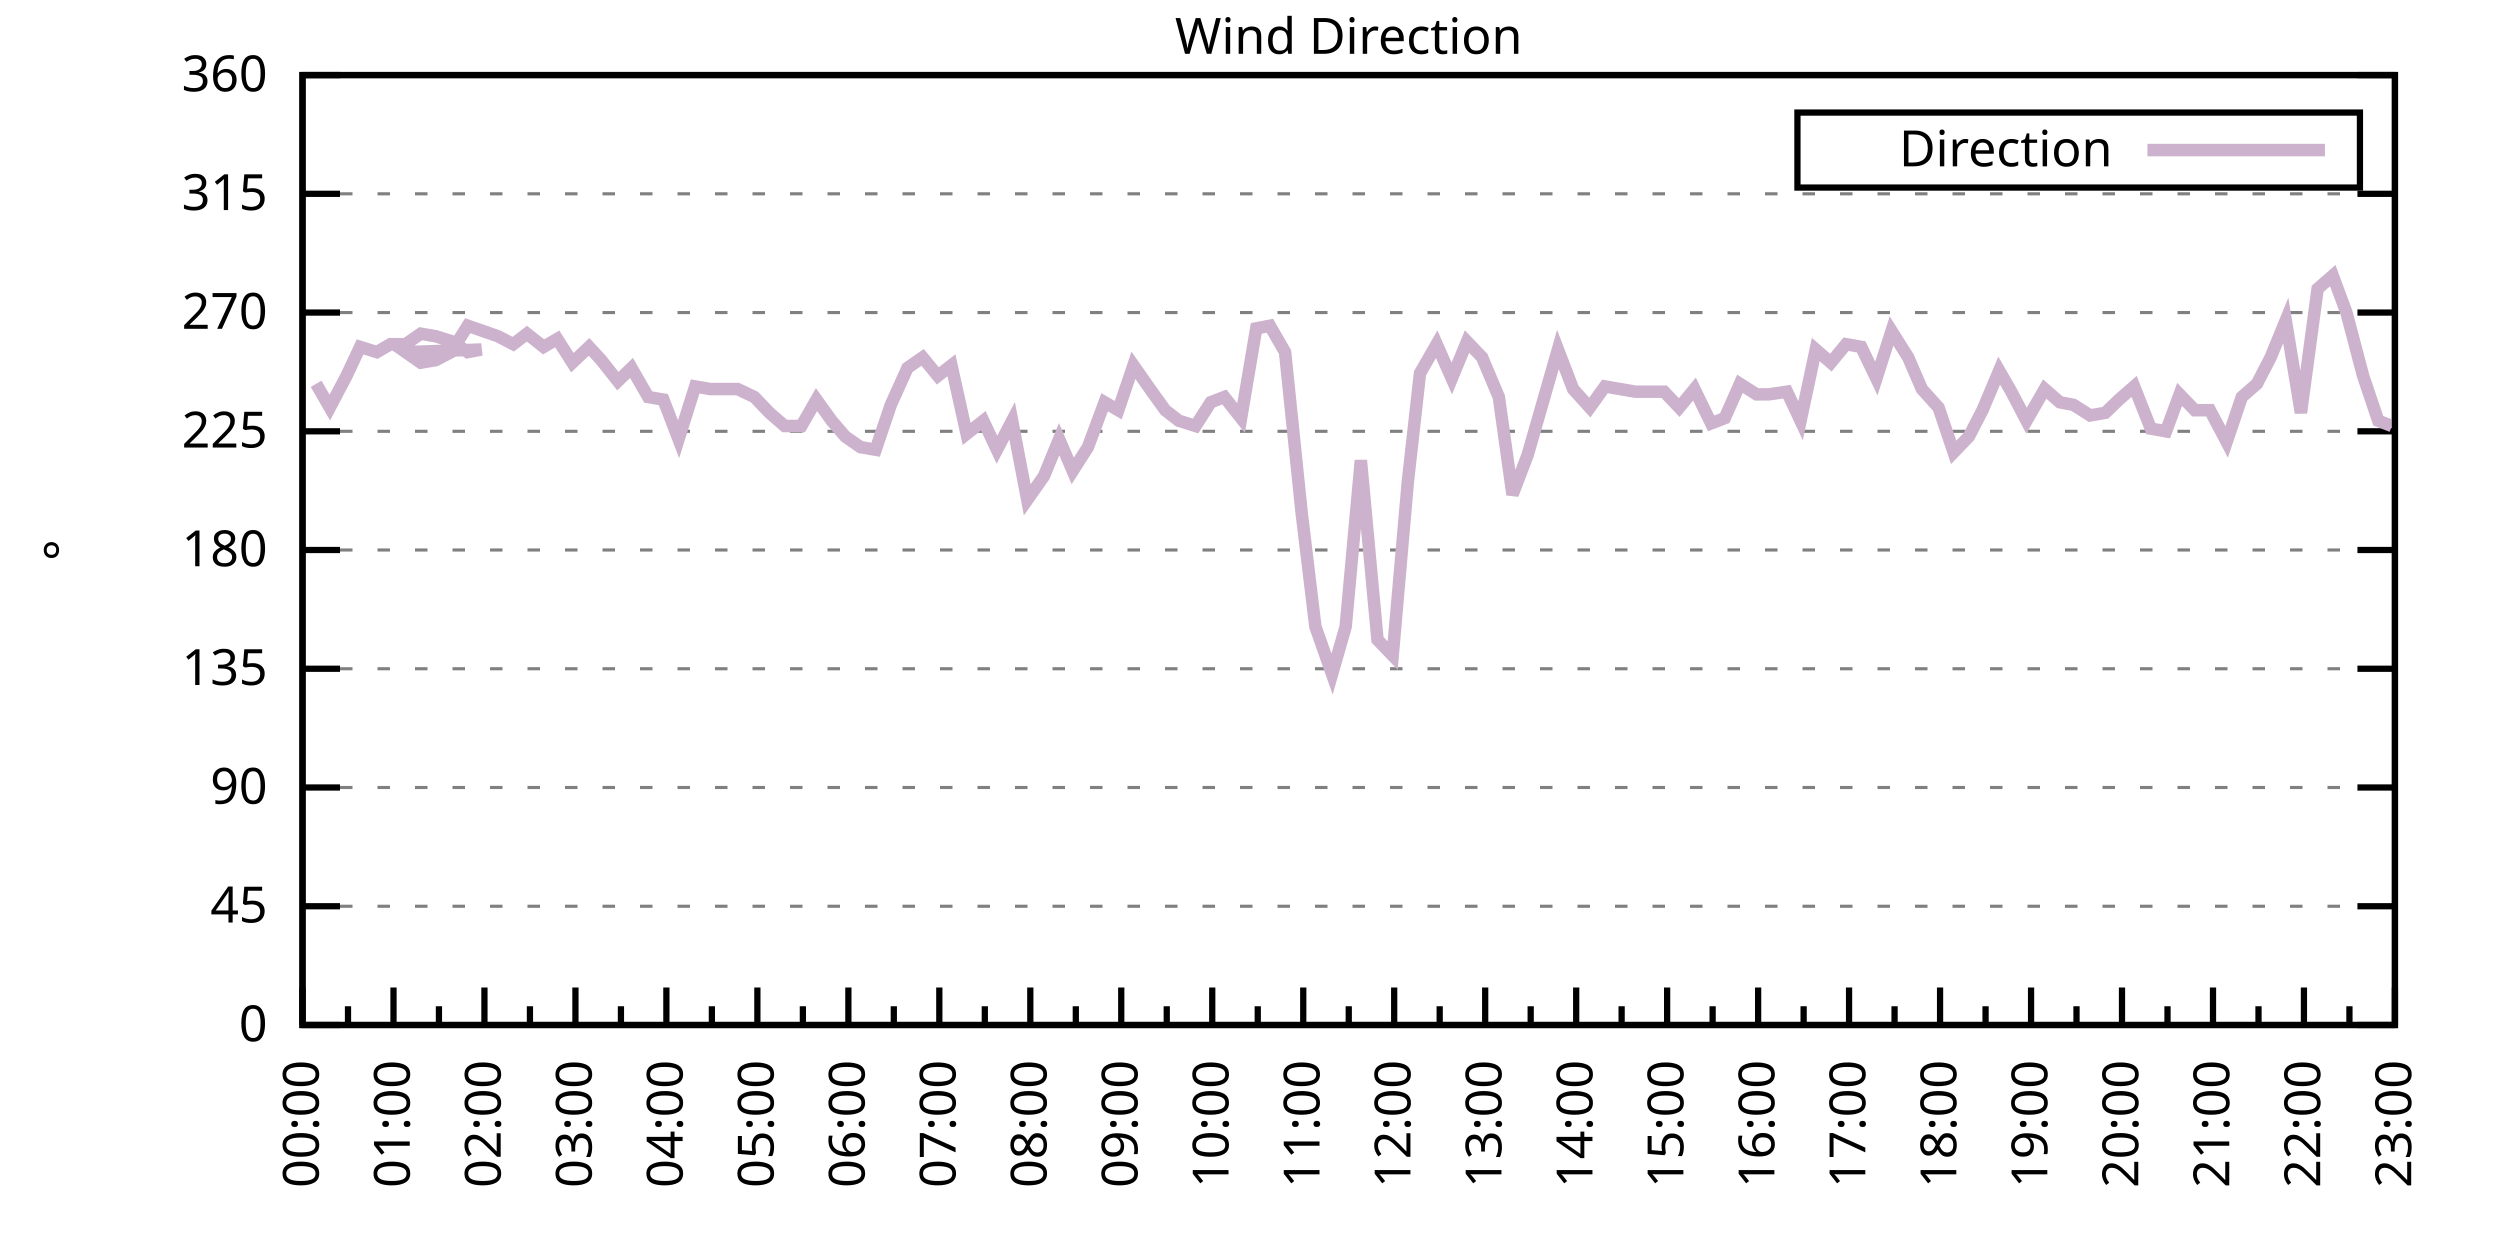
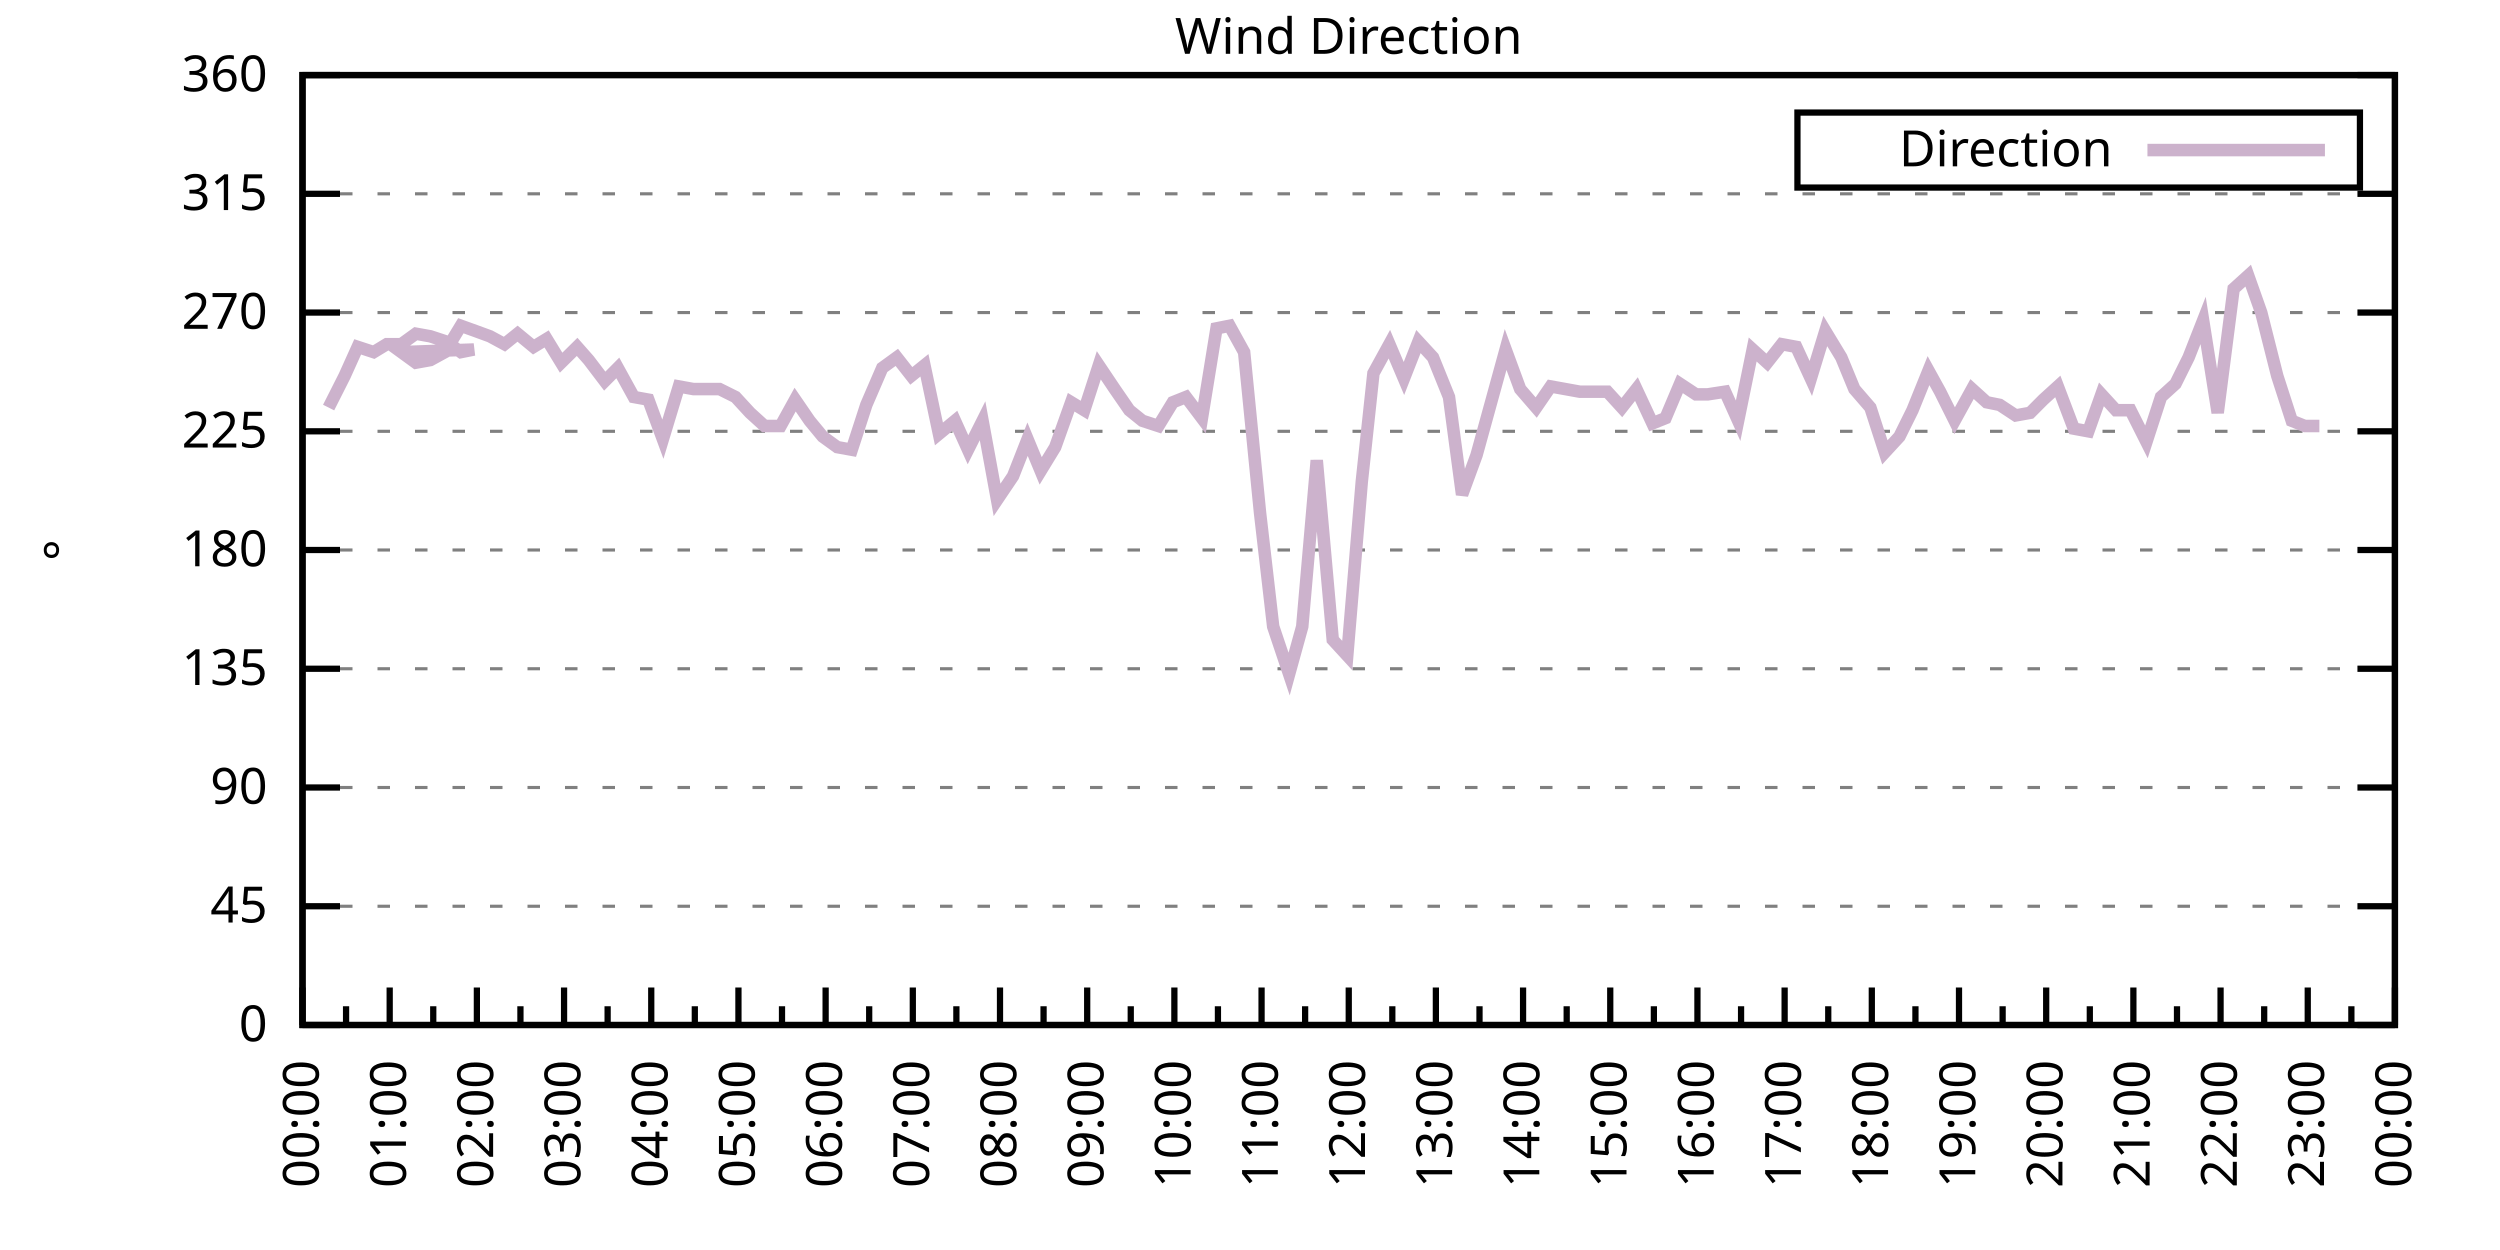
<svg xmlns="http://www.w3.org/2000/svg" xmlns:xlink="http://www.w3.org/1999/xlink" width="400" height="200" viewBox="0 0 400 200">
  <g id="gnuplot_canvas">
    <rect x="0" y="0" width="400" height="200" fill="none" />
    <defs>
      <circle id="gpDot" r="0.5" stroke-width="0.5" stroke="currentColor" />
      <path id="gpPt0" stroke-width="0.333" stroke="currentColor" d="M-1,0 h2 M0,-1 v2" />
      <path id="gpPt1" stroke-width="0.333" stroke="currentColor" d="M-1,-1 L1,1 M1,-1 L-1,1" />
      <path id="gpPt2" stroke-width="0.333" stroke="currentColor" d="M-1,0 L1,0 M0,-1 L0,1 M-1,-1 L1,1 M-1,1 L1,-1" />
      <rect id="gpPt3" stroke-width="0.333" stroke="currentColor" x="-1" y="-1" width="2" height="2" />
      <rect id="gpPt4" stroke-width="0.333" stroke="currentColor" fill="currentColor" x="-1" y="-1" width="2" height="2" />
      <circle id="gpPt5" stroke-width="0.333" stroke="currentColor" cx="0" cy="0" r="1" />
      <use xlink:href="#gpPt5" id="gpPt6" fill="currentColor" stroke="none" />
      <path id="gpPt7" stroke-width="0.333" stroke="currentColor" d="M0,-1.33 L-1.33,0.67 L1.33,0.67 z" />
      <use xlink:href="#gpPt7" id="gpPt8" fill="currentColor" stroke="none" />
      <use xlink:href="#gpPt7" id="gpPt9" stroke="currentColor" transform="rotate(180)" />
      <use xlink:href="#gpPt9" id="gpPt10" fill="currentColor" stroke="none" />
      <use xlink:href="#gpPt3" id="gpPt11" stroke="currentColor" transform="rotate(45)" />
      <use xlink:href="#gpPt11" id="gpPt12" fill="currentColor" stroke="none" />
      <path id="gpPt13" stroke-width="0.333" stroke="currentColor" d="M0,1.330 L1.265,0.411 L0.782,-1.067 L-0.782,-1.076 L-1.265,0.411 z" />
      <use xlink:href="#gpPt13" id="gpPt14" fill="currentColor" stroke="none" />
      <filter id="textbox" filterUnits="objectBoundingBox" x="0" y="0" height="1" width="1">
        <feFlood flood-color="white" flood-opacity="1" result="bgnd" />
        <feComposite in="SourceGraphic" in2="bgnd" operator="atop" />
      </filter>
      <filter id="greybox" filterUnits="objectBoundingBox" x="0" y="0" height="1" width="1">
        <feFlood flood-color="lightgrey" flood-opacity="1" result="grey" />
        <feComposite in="SourceGraphic" in2="grey" operator="atop" />
      </filter>
    </defs>
    <g fill="none" color="white" stroke="currentColor" stroke-width="1.00" stroke-linecap="butt" stroke-linejoin="miter">
</g>
    <g fill="none" color="black" stroke="currentColor" stroke-width="1.00" stroke-linecap="butt" stroke-linejoin="miter">
      <g stroke="none" shape-rendering="crispEdges">
        <polygon fill="rgb(255, 255, 255)" points="48.40,164.00 383.18,164.00 383.18,12.02 48.40,12.02 " />
      </g>
    </g>
    <g fill="none" color="black" stroke="currentColor" stroke-width="1.00" stroke-linecap="butt" stroke-linejoin="miter">
</g>
    <g fill="none" color="black" stroke="black" stroke-width="0.50" stroke-linecap="butt" stroke-linejoin="miter">
</g>
    <g fill="none" color="gray" stroke="currentColor" stroke-width="0.50" stroke-linecap="butt" stroke-linejoin="miter">
      <path stroke="gray" stroke-dasharray="2,4" class="gridline" d="M48.40,164.00 L383.19,164.00  " />
    </g>
    <g fill="none" color="gray" stroke="gray" stroke-width="1.00" stroke-linecap="butt" stroke-linejoin="miter">
</g>
    <g fill="none" color="black" stroke="currentColor" stroke-width="1.00" stroke-linecap="butt" stroke-linejoin="miter">
      <path stroke="black" d="M48.40,164.00 L54.40,164.00 M383.19,164.00 L377.19,164.00  " />
      <g transform="translate(42.80,166.60)" stroke="none" fill="black" font-family="Sans" font-size="8.00" text-anchor="end">
        <text>
          <tspan font-family="Sans"> 0</tspan>
        </text>
      </g>
    </g>
    <g fill="none" color="black" stroke="currentColor" stroke-width="1.00" stroke-linecap="butt" stroke-linejoin="miter">
</g>
    <g fill="none" color="black" stroke="black" stroke-width="0.50" stroke-linecap="butt" stroke-linejoin="miter">
</g>
    <g fill="none" color="gray" stroke="currentColor" stroke-width="0.50" stroke-linecap="butt" stroke-linejoin="miter">
      <path stroke="gray" stroke-dasharray="2,4" class="gridline" d="M48.40,145.00 L383.19,145.00  " />
    </g>
    <g fill="none" color="gray" stroke="gray" stroke-width="1.00" stroke-linecap="butt" stroke-linejoin="miter">
</g>
    <g fill="none" color="black" stroke="currentColor" stroke-width="1.00" stroke-linecap="butt" stroke-linejoin="miter">
      <path stroke="black" d="M48.40,145.00 L54.40,145.00 M383.19,145.00 L377.19,145.00  " />
      <g transform="translate(42.80,147.60)" stroke="none" fill="black" font-family="Sans" font-size="8.00" text-anchor="end">
        <text>
          <tspan font-family="Sans"> 45</tspan>
        </text>
      </g>
    </g>
    <g fill="none" color="black" stroke="currentColor" stroke-width="1.00" stroke-linecap="butt" stroke-linejoin="miter">
</g>
    <g fill="none" color="black" stroke="black" stroke-width="0.50" stroke-linecap="butt" stroke-linejoin="miter">
</g>
    <g fill="none" color="gray" stroke="currentColor" stroke-width="0.50" stroke-linecap="butt" stroke-linejoin="miter">
      <path stroke="gray" stroke-dasharray="2,4" class="gridline" d="M48.40,126.00 L383.19,126.00  " />
    </g>
    <g fill="none" color="gray" stroke="gray" stroke-width="1.00" stroke-linecap="butt" stroke-linejoin="miter">
</g>
    <g fill="none" color="black" stroke="currentColor" stroke-width="1.00" stroke-linecap="butt" stroke-linejoin="miter">
      <path stroke="black" d="M48.40,126.00 L54.40,126.00 M383.19,126.00 L377.19,126.00  " />
      <g transform="translate(42.80,128.60)" stroke="none" fill="black" font-family="Sans" font-size="8.00" text-anchor="end">
        <text>
          <tspan font-family="Sans"> 90</tspan>
        </text>
      </g>
    </g>
    <g fill="none" color="black" stroke="currentColor" stroke-width="1.00" stroke-linecap="butt" stroke-linejoin="miter">
</g>
    <g fill="none" color="black" stroke="black" stroke-width="0.50" stroke-linecap="butt" stroke-linejoin="miter">
</g>
    <g fill="none" color="gray" stroke="currentColor" stroke-width="0.50" stroke-linecap="butt" stroke-linejoin="miter">
      <path stroke="gray" stroke-dasharray="2,4" class="gridline" d="M48.40,107.00 L383.19,107.00  " />
    </g>
    <g fill="none" color="gray" stroke="gray" stroke-width="1.00" stroke-linecap="butt" stroke-linejoin="miter">
</g>
    <g fill="none" color="black" stroke="currentColor" stroke-width="1.00" stroke-linecap="butt" stroke-linejoin="miter">
      <path stroke="black" d="M48.40,107.00 L54.40,107.00 M383.19,107.00 L377.19,107.00  " />
      <g transform="translate(42.80,109.60)" stroke="none" fill="black" font-family="Sans" font-size="8.00" text-anchor="end">
        <text>
          <tspan font-family="Sans"> 135</tspan>
        </text>
      </g>
    </g>
    <g fill="none" color="black" stroke="currentColor" stroke-width="1.00" stroke-linecap="butt" stroke-linejoin="miter">
</g>
    <g fill="none" color="black" stroke="black" stroke-width="0.50" stroke-linecap="butt" stroke-linejoin="miter">
</g>
    <g fill="none" color="gray" stroke="currentColor" stroke-width="0.50" stroke-linecap="butt" stroke-linejoin="miter">
      <path stroke="gray" stroke-dasharray="2,4" class="gridline" d="M48.40,88.00 L383.19,88.00  " />
    </g>
    <g fill="none" color="gray" stroke="gray" stroke-width="1.00" stroke-linecap="butt" stroke-linejoin="miter">
</g>
    <g fill="none" color="black" stroke="currentColor" stroke-width="1.00" stroke-linecap="butt" stroke-linejoin="miter">
      <path stroke="black" d="M48.40,88.00 L54.40,88.00 M383.19,88.00 L377.19,88.00  " />
      <g transform="translate(42.80,90.60)" stroke="none" fill="black" font-family="Sans" font-size="8.00" text-anchor="end">
        <text>
          <tspan font-family="Sans"> 180</tspan>
        </text>
      </g>
    </g>
    <g fill="none" color="black" stroke="currentColor" stroke-width="1.00" stroke-linecap="butt" stroke-linejoin="miter">
</g>
    <g fill="none" color="black" stroke="black" stroke-width="0.50" stroke-linecap="butt" stroke-linejoin="miter">
</g>
    <g fill="none" color="gray" stroke="currentColor" stroke-width="0.50" stroke-linecap="butt" stroke-linejoin="miter">
      <path stroke="gray" stroke-dasharray="2,4" class="gridline" d="M48.40,69.01 L383.19,69.01  " />
    </g>
    <g fill="none" color="gray" stroke="gray" stroke-width="1.00" stroke-linecap="butt" stroke-linejoin="miter">
</g>
    <g fill="none" color="black" stroke="currentColor" stroke-width="1.00" stroke-linecap="butt" stroke-linejoin="miter">
      <path stroke="black" d="M48.40,69.01 L54.40,69.01 M383.19,69.01 L377.19,69.01  " />
      <g transform="translate(42.80,71.61)" stroke="none" fill="black" font-family="Sans" font-size="8.00" text-anchor="end">
        <text>
          <tspan font-family="Sans"> 225</tspan>
        </text>
      </g>
    </g>
    <g fill="none" color="black" stroke="currentColor" stroke-width="1.00" stroke-linecap="butt" stroke-linejoin="miter">
</g>
    <g fill="none" color="black" stroke="black" stroke-width="0.50" stroke-linecap="butt" stroke-linejoin="miter">
</g>
    <g fill="none" color="gray" stroke="currentColor" stroke-width="0.50" stroke-linecap="butt" stroke-linejoin="miter">
      <path stroke="gray" stroke-dasharray="2,4" class="gridline" d="M48.40,50.01 L383.19,50.01  " />
    </g>
    <g fill="none" color="gray" stroke="gray" stroke-width="1.00" stroke-linecap="butt" stroke-linejoin="miter">
</g>
    <g fill="none" color="black" stroke="currentColor" stroke-width="1.00" stroke-linecap="butt" stroke-linejoin="miter">
      <path stroke="black" d="M48.40,50.01 L54.40,50.01 M383.19,50.01 L377.19,50.01  " />
      <g transform="translate(42.80,52.61)" stroke="none" fill="black" font-family="Sans" font-size="8.00" text-anchor="end">
        <text>
          <tspan font-family="Sans"> 270</tspan>
        </text>
      </g>
    </g>
    <g fill="none" color="black" stroke="currentColor" stroke-width="1.00" stroke-linecap="butt" stroke-linejoin="miter">
</g>
    <g fill="none" color="black" stroke="black" stroke-width="0.50" stroke-linecap="butt" stroke-linejoin="miter">
</g>
    <g fill="none" color="gray" stroke="currentColor" stroke-width="0.50" stroke-linecap="butt" stroke-linejoin="miter">
      <path stroke="gray" stroke-dasharray="2,4" class="gridline" d="M48.40,31.01 L383.19,31.01  " />
    </g>
    <g fill="none" color="gray" stroke="gray" stroke-width="1.00" stroke-linecap="butt" stroke-linejoin="miter">
</g>
    <g fill="none" color="black" stroke="currentColor" stroke-width="1.00" stroke-linecap="butt" stroke-linejoin="miter">
      <path stroke="black" d="M48.40,31.01 L54.40,31.01 M383.19,31.01 L377.19,31.01  " />
      <g transform="translate(42.80,33.61)" stroke="none" fill="black" font-family="Sans" font-size="8.00" text-anchor="end">
        <text>
          <tspan font-family="Sans"> 315</tspan>
        </text>
      </g>
    </g>
    <g fill="none" color="black" stroke="currentColor" stroke-width="1.00" stroke-linecap="butt" stroke-linejoin="miter">
</g>
    <g fill="none" color="black" stroke="black" stroke-width="0.50" stroke-linecap="butt" stroke-linejoin="miter">
</g>
    <g fill="none" color="gray" stroke="currentColor" stroke-width="0.50" stroke-linecap="butt" stroke-linejoin="miter">
      <path stroke="gray" stroke-dasharray="2,4" class="gridline" d="M48.40,12.01 L383.19,12.01  " />
    </g>
    <g fill="none" color="gray" stroke="gray" stroke-width="1.00" stroke-linecap="butt" stroke-linejoin="miter">
</g>
    <g fill="none" color="black" stroke="currentColor" stroke-width="1.00" stroke-linecap="butt" stroke-linejoin="miter">
      <path stroke="black" d="M48.40,12.01 L54.40,12.01 M383.19,12.01 L377.19,12.01  " />
      <g transform="translate(42.80,14.61)" stroke="none" fill="black" font-family="Sans" font-size="8.00" text-anchor="end">
        <text>
          <tspan font-family="Sans"> 360</tspan>
        </text>
      </g>
    </g>
    <g fill="none" color="black" stroke="currentColor" stroke-width="1.00" stroke-linecap="butt" stroke-linejoin="miter">
      <path stroke="black" d="M48.40,164.00 L48.40,158.00  " />
      <g transform="translate(51.00,169.60) rotate(270)" stroke="none" fill="black" font-family="Sans" font-size="8.00" text-anchor="end">
        <text>
          <tspan font-family="Sans">00:00</tspan>
        </text>
      </g>
    </g>
    <g fill="none" color="black" stroke="currentColor" stroke-width="1.00" stroke-linecap="butt" stroke-linejoin="miter">
-       <path stroke="black" d="M55.68,164.00 L55.68,161.00 M62.96,164.00 L62.96,158.00  " />
-       <g transform="translate(65.56,169.60) rotate(270)" stroke="none" fill="black" font-family="Sans" font-size="8.00" text-anchor="end">
+       <path stroke="black" d="M55.37,164.00 L55.37,161.00 M62.35,164.00 L62.35,158.00  " />
+       <g transform="translate(64.95,169.60) rotate(270)" stroke="none" fill="black" font-family="Sans" font-size="8.00" text-anchor="end">
        <text>
          <tspan font-family="Sans">01:00</tspan>
        </text>
      </g>
    </g>
    <g fill="none" color="black" stroke="currentColor" stroke-width="1.00" stroke-linecap="butt" stroke-linejoin="miter">
-       <path stroke="black" d="M70.23,164.00 L70.23,161.00 M77.51,164.00 L77.51,158.00  " />
-       <g transform="translate(80.11,169.60) rotate(270)" stroke="none" fill="black" font-family="Sans" font-size="8.00" text-anchor="end">
+       <path stroke="black" d="M69.32,164.00 L69.32,161.00 M76.30,164.00 L76.30,158.00  " />
+       <g transform="translate(78.90,169.60) rotate(270)" stroke="none" fill="black" font-family="Sans" font-size="8.00" text-anchor="end">
        <text>
          <tspan font-family="Sans">02:00</tspan>
        </text>
      </g>
    </g>
    <g fill="none" color="black" stroke="currentColor" stroke-width="1.00" stroke-linecap="butt" stroke-linejoin="miter">
-       <path stroke="black" d="M84.79,164.00 L84.79,161.00 M92.07,164.00 L92.07,158.00  " />
-       <g transform="translate(94.67,169.60) rotate(270)" stroke="none" fill="black" font-family="Sans" font-size="8.00" text-anchor="end">
+       <path stroke="black" d="M83.27,164.00 L83.27,161.00 M90.25,164.00 L90.25,158.00  " />
+       <g transform="translate(92.85,169.60) rotate(270)" stroke="none" fill="black" font-family="Sans" font-size="8.00" text-anchor="end">
        <text>
          <tspan font-family="Sans">03:00</tspan>
        </text>
      </g>
    </g>
    <g fill="none" color="black" stroke="currentColor" stroke-width="1.00" stroke-linecap="butt" stroke-linejoin="miter">
-       <path stroke="black" d="M99.35,164.00 L99.35,161.00 M106.62,164.00 L106.62,158.00  " />
-       <g transform="translate(109.22,169.60) rotate(270)" stroke="none" fill="black" font-family="Sans" font-size="8.00" text-anchor="end">
+       <path stroke="black" d="M97.22,164.00 L97.22,161.00 M104.20,164.00 L104.20,158.00  " />
+       <g transform="translate(106.80,169.60) rotate(270)" stroke="none" fill="black" font-family="Sans" font-size="8.00" text-anchor="end">
        <text>
          <tspan font-family="Sans">04:00</tspan>
        </text>
      </g>
    </g>
    <g fill="none" color="black" stroke="currentColor" stroke-width="1.00" stroke-linecap="butt" stroke-linejoin="miter">
-       <path stroke="black" d="M113.90,164.00 L113.90,161.00 M121.18,164.00 L121.18,158.00  " />
-       <g transform="translate(123.78,169.60) rotate(270)" stroke="none" fill="black" font-family="Sans" font-size="8.00" text-anchor="end">
+       <path stroke="black" d="M111.17,164.00 L111.17,161.00 M118.15,164.00 L118.15,158.00  " />
+       <g transform="translate(120.75,169.60) rotate(270)" stroke="none" fill="black" font-family="Sans" font-size="8.00" text-anchor="end">
        <text>
          <tspan font-family="Sans">05:00</tspan>
        </text>
      </g>
    </g>
    <g fill="none" color="black" stroke="currentColor" stroke-width="1.00" stroke-linecap="butt" stroke-linejoin="miter">
-       <path stroke="black" d="M128.46,164.00 L128.46,161.00 M135.74,164.00 L135.74,158.00  " />
-       <g transform="translate(138.34,169.60) rotate(270)" stroke="none" fill="black" font-family="Sans" font-size="8.00" text-anchor="end">
+       <path stroke="black" d="M125.12,164.00 L125.12,161.00 M132.10,164.00 L132.10,158.00  " />
+       <g transform="translate(134.70,169.60) rotate(270)" stroke="none" fill="black" font-family="Sans" font-size="8.00" text-anchor="end">
        <text>
          <tspan font-family="Sans">06:00</tspan>
        </text>
      </g>
    </g>
    <g fill="none" color="black" stroke="currentColor" stroke-width="1.00" stroke-linecap="butt" stroke-linejoin="miter">
-       <path stroke="black" d="M143.01,164.00 L143.01,161.00 M150.29,164.00 L150.29,158.00  " />
-       <g transform="translate(152.89,169.60) rotate(270)" stroke="none" fill="black" font-family="Sans" font-size="8.00" text-anchor="end">
+       <path stroke="black" d="M139.07,164.00 L139.07,161.00 M146.05,164.00 L146.05,158.00  " />
+       <g transform="translate(148.65,169.60) rotate(270)" stroke="none" fill="black" font-family="Sans" font-size="8.00" text-anchor="end">
        <text>
          <tspan font-family="Sans">07:00</tspan>
        </text>
      </g>
    </g>
    <g fill="none" color="black" stroke="currentColor" stroke-width="1.00" stroke-linecap="butt" stroke-linejoin="miter">
-       <path stroke="black" d="M157.57,164.00 L157.57,161.00 M164.85,164.00 L164.85,158.00  " />
-       <g transform="translate(167.45,169.60) rotate(270)" stroke="none" fill="black" font-family="Sans" font-size="8.00" text-anchor="end">
+       <path stroke="black" d="M153.02,164.00 L153.02,161.00 M160.00,164.00 L160.00,158.00  " />
+       <g transform="translate(162.60,169.60) rotate(270)" stroke="none" fill="black" font-family="Sans" font-size="8.00" text-anchor="end">
        <text>
          <tspan font-family="Sans">08:00</tspan>
        </text>
      </g>
    </g>
    <g fill="none" color="black" stroke="currentColor" stroke-width="1.00" stroke-linecap="butt" stroke-linejoin="miter">
-       <path stroke="black" d="M172.13,164.00 L172.13,161.00 M179.40,164.00 L179.40,158.00  " />
-       <g transform="translate(182.00,169.60) rotate(270)" stroke="none" fill="black" font-family="Sans" font-size="8.00" text-anchor="end">
+       <path stroke="black" d="M166.97,164.00 L166.97,161.00 M173.95,164.00 L173.95,158.00  " />
+       <g transform="translate(176.55,169.60) rotate(270)" stroke="none" fill="black" font-family="Sans" font-size="8.00" text-anchor="end">
        <text>
          <tspan font-family="Sans">09:00</tspan>
        </text>
      </g>
    </g>
    <g fill="none" color="black" stroke="currentColor" stroke-width="1.00" stroke-linecap="butt" stroke-linejoin="miter">
-       <path stroke="black" d="M186.68,164.00 L186.68,161.00 M193.96,164.00 L193.96,158.00  " />
-       <g transform="translate(196.56,169.60) rotate(270)" stroke="none" fill="black" font-family="Sans" font-size="8.00" text-anchor="end">
+       <path stroke="black" d="M180.92,164.00 L180.92,161.00 M187.90,164.00 L187.90,158.00  " />
+       <g transform="translate(190.50,169.60) rotate(270)" stroke="none" fill="black" font-family="Sans" font-size="8.00" text-anchor="end">
        <text>
          <tspan font-family="Sans">10:00</tspan>
        </text>
      </g>
    </g>
    <g fill="none" color="black" stroke="currentColor" stroke-width="1.00" stroke-linecap="butt" stroke-linejoin="miter">
-       <path stroke="black" d="M201.24,164.00 L201.24,161.00 M208.52,164.00 L208.52,158.00  " />
-       <g transform="translate(211.12,169.60) rotate(270)" stroke="none" fill="black" font-family="Sans" font-size="8.00" text-anchor="end">
+       <path stroke="black" d="M194.87,164.00 L194.87,161.00 M201.85,164.00 L201.85,158.00  " />
+       <g transform="translate(204.45,169.60) rotate(270)" stroke="none" fill="black" font-family="Sans" font-size="8.00" text-anchor="end">
        <text>
          <tspan font-family="Sans">11:00</tspan>
        </text>
      </g>
    </g>
    <g fill="none" color="black" stroke="currentColor" stroke-width="1.00" stroke-linecap="butt" stroke-linejoin="miter">
-       <path stroke="black" d="M215.80,164.00 L215.80,161.00 M223.07,164.00 L223.07,158.00  " />
-       <g transform="translate(225.67,169.60) rotate(270)" stroke="none" fill="black" font-family="Sans" font-size="8.00" text-anchor="end">
+       <path stroke="black" d="M208.82,164.00 L208.82,161.00 M215.80,164.00 L215.80,158.00  " />
+       <g transform="translate(218.40,169.60) rotate(270)" stroke="none" fill="black" font-family="Sans" font-size="8.00" text-anchor="end">
        <text>
          <tspan font-family="Sans">12:00</tspan>
        </text>
      </g>
    </g>
    <g fill="none" color="black" stroke="currentColor" stroke-width="1.00" stroke-linecap="butt" stroke-linejoin="miter">
-       <path stroke="black" d="M230.35,164.00 L230.35,161.00 M237.63,164.00 L237.63,158.00  " />
-       <g transform="translate(240.23,169.60) rotate(270)" stroke="none" fill="black" font-family="Sans" font-size="8.00" text-anchor="end">
+       <path stroke="black" d="M222.77,164.00 L222.77,161.00 M229.74,164.00 L229.74,158.00  " />
+       <g transform="translate(232.34,169.60) rotate(270)" stroke="none" fill="black" font-family="Sans" font-size="8.00" text-anchor="end">
        <text>
          <tspan font-family="Sans">13:00</tspan>
        </text>
      </g>
    </g>
    <g fill="none" color="black" stroke="currentColor" stroke-width="1.00" stroke-linecap="butt" stroke-linejoin="miter">
-       <path stroke="black" d="M244.91,164.00 L244.91,161.00 M252.19,164.00 L252.19,158.00  " />
-       <g transform="translate(254.79,169.60) rotate(270)" stroke="none" fill="black" font-family="Sans" font-size="8.00" text-anchor="end">
+       <path stroke="black" d="M236.72,164.00 L236.72,161.00 M243.69,164.00 L243.69,158.00  " />
+       <g transform="translate(246.29,169.60) rotate(270)" stroke="none" fill="black" font-family="Sans" font-size="8.00" text-anchor="end">
        <text>
          <tspan font-family="Sans">14:00</tspan>
        </text>
      </g>
    </g>
    <g fill="none" color="black" stroke="currentColor" stroke-width="1.00" stroke-linecap="butt" stroke-linejoin="miter">
-       <path stroke="black" d="M259.46,164.00 L259.46,161.00 M266.74,164.00 L266.74,158.00  " />
-       <g transform="translate(269.34,169.60) rotate(270)" stroke="none" fill="black" font-family="Sans" font-size="8.00" text-anchor="end">
+       <path stroke="black" d="M250.67,164.00 L250.67,161.00 M257.64,164.00 L257.64,158.00  " />
+       <g transform="translate(260.24,169.60) rotate(270)" stroke="none" fill="black" font-family="Sans" font-size="8.00" text-anchor="end">
        <text>
          <tspan font-family="Sans">15:00</tspan>
        </text>
      </g>
    </g>
    <g fill="none" color="black" stroke="currentColor" stroke-width="1.00" stroke-linecap="butt" stroke-linejoin="miter">
-       <path stroke="black" d="M274.02,164.00 L274.02,161.00 M281.30,164.00 L281.30,158.00  " />
-       <g transform="translate(283.90,169.60) rotate(270)" stroke="none" fill="black" font-family="Sans" font-size="8.00" text-anchor="end">
+       <path stroke="black" d="M264.62,164.00 L264.62,161.00 M271.59,164.00 L271.59,158.00  " />
+       <g transform="translate(274.19,169.60) rotate(270)" stroke="none" fill="black" font-family="Sans" font-size="8.00" text-anchor="end">
        <text>
          <tspan font-family="Sans">16:00</tspan>
        </text>
      </g>
    </g>
    <g fill="none" color="black" stroke="currentColor" stroke-width="1.00" stroke-linecap="butt" stroke-linejoin="miter">
-       <path stroke="black" d="M288.58,164.00 L288.58,161.00 M295.85,164.00 L295.85,158.00  " />
-       <g transform="translate(298.45,169.60) rotate(270)" stroke="none" fill="black" font-family="Sans" font-size="8.00" text-anchor="end">
+       <path stroke="black" d="M278.57,164.00 L278.57,161.00 M285.54,164.00 L285.54,158.00  " />
+       <g transform="translate(288.14,169.60) rotate(270)" stroke="none" fill="black" font-family="Sans" font-size="8.00" text-anchor="end">
        <text>
          <tspan font-family="Sans">17:00</tspan>
        </text>
      </g>
    </g>
    <g fill="none" color="black" stroke="currentColor" stroke-width="1.00" stroke-linecap="butt" stroke-linejoin="miter">
-       <path stroke="black" d="M303.13,164.00 L303.13,161.00 M310.41,164.00 L310.41,158.00  " />
-       <g transform="translate(313.01,169.60) rotate(270)" stroke="none" fill="black" font-family="Sans" font-size="8.00" text-anchor="end">
+       <path stroke="black" d="M292.52,164.00 L292.52,161.00 M299.49,164.00 L299.49,158.00  " />
+       <g transform="translate(302.09,169.60) rotate(270)" stroke="none" fill="black" font-family="Sans" font-size="8.00" text-anchor="end">
        <text>
          <tspan font-family="Sans">18:00</tspan>
        </text>
      </g>
    </g>
    <g fill="none" color="black" stroke="currentColor" stroke-width="1.00" stroke-linecap="butt" stroke-linejoin="miter">
-       <path stroke="black" d="M317.69,164.00 L317.69,161.00 M324.97,164.00 L324.97,158.00  " />
-       <g transform="translate(327.57,169.60) rotate(270)" stroke="none" fill="black" font-family="Sans" font-size="8.00" text-anchor="end">
+       <path stroke="black" d="M306.47,164.00 L306.47,161.00 M313.44,164.00 L313.44,158.00  " />
+       <g transform="translate(316.04,169.60) rotate(270)" stroke="none" fill="black" font-family="Sans" font-size="8.00" text-anchor="end">
        <text>
          <tspan font-family="Sans">19:00</tspan>
        </text>
      </g>
    </g>
    <g fill="none" color="black" stroke="currentColor" stroke-width="1.00" stroke-linecap="butt" stroke-linejoin="miter">
-       <path stroke="black" d="M332.24,164.00 L332.24,161.00 M339.52,164.00 L339.52,158.00  " />
-       <g transform="translate(342.12,169.60) rotate(270)" stroke="none" fill="black" font-family="Sans" font-size="8.00" text-anchor="end">
+       <path stroke="black" d="M320.42,164.00 L320.42,161.00 M327.39,164.00 L327.39,158.00  " />
+       <g transform="translate(329.99,169.60) rotate(270)" stroke="none" fill="black" font-family="Sans" font-size="8.00" text-anchor="end">
        <text>
          <tspan font-family="Sans">20:00</tspan>
        </text>
      </g>
    </g>
    <g fill="none" color="black" stroke="currentColor" stroke-width="1.00" stroke-linecap="butt" stroke-linejoin="miter">
-       <path stroke="black" d="M346.80,164.00 L346.80,161.00 M354.08,164.00 L354.08,158.00  " />
-       <g transform="translate(356.68,169.60) rotate(270)" stroke="none" fill="black" font-family="Sans" font-size="8.00" text-anchor="end">
+       <path stroke="black" d="M334.37,164.00 L334.37,161.00 M341.34,164.00 L341.34,158.00  " />
+       <g transform="translate(343.94,169.60) rotate(270)" stroke="none" fill="black" font-family="Sans" font-size="8.00" text-anchor="end">
        <text>
          <tspan font-family="Sans">21:00</tspan>
        </text>
      </g>
    </g>
    <g fill="none" color="black" stroke="currentColor" stroke-width="1.00" stroke-linecap="butt" stroke-linejoin="miter">
-       <path stroke="black" d="M361.36,164.00 L361.36,161.00 M368.63,164.00 L368.63,158.00  " />
-       <g transform="translate(371.23,169.60) rotate(270)" stroke="none" fill="black" font-family="Sans" font-size="8.00" text-anchor="end">
+       <path stroke="black" d="M348.32,164.00 L348.32,161.00 M355.29,164.00 L355.29,158.00  " />
+       <g transform="translate(357.89,169.60) rotate(270)" stroke="none" fill="black" font-family="Sans" font-size="8.00" text-anchor="end">
        <text>
          <tspan font-family="Sans">22:00</tspan>
        </text>
      </g>
    </g>
    <g fill="none" color="black" stroke="currentColor" stroke-width="1.00" stroke-linecap="butt" stroke-linejoin="miter">
-       <path stroke="black" d="M375.91,164.00 L375.91,161.00 M383.19,164.00 L383.19,158.00  " />
+       <path stroke="black" d="M362.27,164.00 L362.27,161.00 M369.24,164.00 L369.24,158.00  " />
+       <g transform="translate(371.84,169.60) rotate(270)" stroke="none" fill="black" font-family="Sans" font-size="8.00" text-anchor="end">
+         <text>
+           <tspan font-family="Sans">23:00</tspan>
+         </text>
+       </g>
+     </g>
+     <g fill="none" color="black" stroke="currentColor" stroke-width="1.00" stroke-linecap="butt" stroke-linejoin="miter">
+       <path stroke="black" d="M376.22,164.00 L376.22,161.00 M383.19,164.00 L383.19,158.00  " />
      <g transform="translate(385.79,169.60) rotate(270)" stroke="none" fill="black" font-family="Sans" font-size="8.00" text-anchor="end">
        <text>
-           <tspan font-family="Sans">23:00</tspan>
+           <tspan font-family="Sans">00:00</tspan>
        </text>
      </g>
    </g>
    <g fill="none" color="black" stroke="currentColor" stroke-width="1.00" stroke-linecap="butt" stroke-linejoin="miter">
</g>
    <g fill="none" color="black" stroke="currentColor" stroke-width="1.00" stroke-linecap="butt" stroke-linejoin="miter">
      <path stroke="black" d="M48.40,12.01 L48.40,164.00 L383.19,164.00 L383.19,12.01 L48.40,12.01 Z  " />
    </g>
    <g fill="none" color="black" stroke="currentColor" stroke-width="1.00" stroke-linecap="butt" stroke-linejoin="miter">
      <g transform="translate(12.80,88.01) rotate(270)" stroke="none" fill="black" font-family="Sans" font-size="8.00" text-anchor="middle">
        <text>
          <tspan font-family="Sans">°</tspan>
        </text>
      </g>
    </g>
    <g fill="none" color="black" stroke="currentColor" stroke-width="1.00" stroke-linecap="butt" stroke-linejoin="miter">
</g>
    <g fill="none" color="black" stroke="currentColor" stroke-width="1.00" stroke-linecap="butt" stroke-linejoin="miter">
      <path stroke="black" d="M287.59,30.01 L287.59,18.01 L377.59,18.01 L377.59,30.01 L287.59,30.01 Z  " />
    </g>
    <g id="Wind_direction_plot_1">
      <g fill="none" color="white" stroke="black" stroke-width="2.00" stroke-linecap="butt" stroke-linejoin="miter">
</g>
      <g fill="none" color="black" stroke="currentColor" stroke-width="2.00" stroke-linecap="butt" stroke-linejoin="miter">
        <g transform="translate(337.99,26.61)" stroke="none" fill="black" font-family="Sans" font-size="8.00" text-anchor="end">
          <text>
            <tspan font-family="Sans">Direction</tspan>
          </text>
        </g>
      </g>
      <g fill="none" color="black" stroke="currentColor" stroke-width="2.00" stroke-linecap="butt" stroke-linejoin="miter">
-         <path stroke="rgb(204, 178, 204)" d="M343.59,24.01 L371.99,24.01 M50.58,61.41 L52.77,65.21 L55.44,60.14 L57.62,55.50 L60.29,56.34 L62.47,55.07   L64.90,55.07 L67.32,53.39 L69.75,53.81 L72.42,54.65 L74.84,56.34 L77.03,55.92 L64.90,56.34 L67.32,58.03   L69.75,57.61 L72.17,56.34 L74.84,52.12 L77.27,52.96 L79.70,53.81 L82.12,55.07 L84.31,53.39 L86.97,55.50   L89.16,54.23 L91.58,58.03 L94.25,55.50 L96.19,57.61 L98.86,60.98 L101.04,58.87 L103.71,63.52 L106.14,63.94   L108.57,70.27 L111.23,61.83 L113.66,62.25 L116.09,62.25 L118.03,62.25 L120.70,63.52 L123.12,66.05 L125.55,68.16   L128.22,68.16 L130.64,63.94 L133.07,67.32 L135.25,69.85 L137.68,71.54 L140.10,71.96 L142.53,64.78 L145.20,58.87   L147.62,57.18 L150.05,60.14 L152.23,58.45 L154.66,69.43 L157.33,67.32 L159.51,71.96 L161.94,67.32 L164.36,79.98   L167.03,76.18 L169.46,70.27 L171.64,75.34 L174.07,71.54 L176.74,64.36 L178.92,65.63 L181.35,58.45 L184.01,62.25   L186.44,65.63 L188.62,67.32 L191.29,68.16 L193.72,64.36 L195.90,63.52 L198.57,66.90 L201.00,52.54 L203.18,52.12   L205.61,56.34 L208.27,82.09 L210.46,100.25 L213.13,107.85 L215.31,100.25 L217.74,73.65 L220.40,102.36 L222.83,104.89   L225.26,77.03 L227.20,59.72 L229.87,55.07 L232.29,60.56 L234.72,54.65 L237.14,57.18 L239.81,63.52 L242.00,79.14   L244.42,72.81 L247.09,63.52 L249.27,55.92 L251.70,62.25 L254.37,65.21 L256.79,61.83 L259.22,62.25 L261.65,62.67   L263.83,62.67 L266.26,62.67 L268.68,65.21 L271.11,62.25 L273.78,67.74 L275.96,66.90 L278.39,61.41 L281.05,63.10   L283.00,63.10 L285.91,62.67 L288.09,67.32 L290.52,55.92 L292.94,58.03 L295.37,55.07 L297.79,55.50 L300.22,60.56   L302.65,52.96 L305.31,57.18 L307.50,62.25 L310.17,65.21 L312.59,72.38 L315.02,69.85 L317.20,65.63 L319.87,59.30   L321.81,62.67 L324.24,67.32 L327.15,62.25 L329.58,64.36 L331.76,64.78 L334.43,66.47 L336.85,66.05 L339.04,63.94   L341.46,61.83 L344.13,68.58 L346.56,69.01 L348.74,63.10 L351.17,65.63 L353.59,65.63 L356.26,70.70 L358.69,63.52   L361.11,61.41 L363.30,57.18 L365.72,51.27 L368.15,66.05 L370.82,46.21 L373.24,44.10 L375.43,50.01 L378.10,60.14   L380.52,67.32 L382.70,68.16  " />
+         <path stroke="rgb(204, 178, 204)" d="M343.59,24.01 L371.99,24.01 M52.58,65.21 L55.14,60.14 L57.23,55.50 L59.79,56.34 L61.88,55.07 L64.21,55.07   L66.53,53.39 L68.86,53.81 L71.42,54.65 L73.74,56.34 L75.83,55.92 L64.21,56.34 L66.53,58.03 L68.86,57.61   L71.18,56.34 L73.74,52.12 L76.07,52.96 L78.39,53.81 L80.72,55.07 L82.81,53.39 L85.37,55.50 L87.46,54.23   L89.78,58.03 L92.34,55.50 L94.20,57.61 L96.76,60.98 L98.85,58.87 L101.41,63.52 L103.73,63.94 L106.06,70.27   L108.62,61.83 L110.94,62.25 L113.27,62.25 L115.13,62.25 L117.68,63.52 L120.01,66.05 L122.33,68.16 L124.89,68.16   L127.22,63.94 L129.54,67.32 L131.63,69.85 L133.96,71.54 L136.28,71.96 L138.61,64.78 L141.16,58.87 L143.49,57.18   L145.81,60.14 L147.91,58.45 L150.23,69.43 L152.79,67.32 L154.88,71.96 L157.21,67.32 L159.53,79.98 L162.09,76.18   L164.41,70.27 L166.51,75.34 L168.83,71.54 L171.39,64.36 L173.48,65.63 L175.81,58.45 L178.36,62.25 L180.69,65.63   L182.78,67.32 L185.34,68.16 L187.66,64.36 L189.76,63.52 L192.31,66.90 L194.64,52.54 L196.73,52.12 L199.06,56.34   L201.61,82.09 L203.71,100.25 L206.26,107.85 L208.36,100.25 L210.68,73.65 L213.24,102.36 L215.56,104.89 L217.89,77.03   L219.75,59.72 L222.30,55.07 L224.63,60.56 L226.95,54.65 L229.28,57.18 L231.84,63.52 L233.93,79.14 L236.25,72.81   L238.81,63.52 L240.90,55.92 L243.23,62.25 L245.79,65.21 L248.11,61.83 L250.44,62.25 L252.76,62.67 L254.85,62.67   L257.18,62.67 L259.50,65.21 L261.83,62.25 L264.39,67.74 L266.48,66.90 L268.80,61.41 L271.36,63.10 L273.22,63.10   L276.01,62.67 L278.10,67.32 L280.43,55.92 L282.75,58.03 L285.08,55.07 L287.40,55.50 L289.73,60.56 L292.05,52.96   L294.61,57.18 L296.70,62.25 L299.26,65.21 L301.58,72.38 L303.91,69.85 L306.00,65.63 L308.56,59.30 L310.42,62.67   L312.74,67.32 L315.53,62.25 L317.86,64.36 L319.95,64.78 L322.51,66.47 L324.83,66.05 L326.93,63.94 L329.25,61.83   L331.81,68.58 L334.13,69.01 L336.23,63.10 L338.55,65.63 L340.88,65.63 L343.43,70.70 L345.76,63.52 L348.08,61.41   L350.18,57.18 L352.50,51.27 L354.83,66.05 L357.38,46.21 L359.71,44.10 L361.80,50.01 L364.36,60.14 L366.68,67.32   L368.78,68.16 L371.10,68.16  " />
      </g>
    </g>
    <g fill="none" color="black" stroke="currentColor" stroke-width="2.00" stroke-linecap="butt" stroke-linejoin="miter">
</g>
    <g fill="none" color="black" stroke="black" stroke-width="1.00" stroke-linecap="butt" stroke-linejoin="miter">
</g>
    <g fill="none" color="black" stroke="currentColor" stroke-width="1.00" stroke-linecap="butt" stroke-linejoin="miter">
      <path stroke="black" d="M48.40,12.01 L48.40,164.00 L383.19,164.00 L383.19,12.01 L48.40,12.01 Z  " />
    </g>
    <g fill="none" color="black" stroke="currentColor" stroke-width="1.00" stroke-linecap="butt" stroke-linejoin="miter">
      <g transform="translate(215.79,8.61)" stroke="none" fill="black" font-family="Sans" font-size="8.00" text-anchor="middle">
        <text>
          <tspan font-family="Sans">Wind Direction</tspan>
        </text>
      </g>
    </g>
    <g fill="none" color="black" stroke="currentColor" stroke-width="1.00" stroke-linecap="butt" stroke-linejoin="miter">
</g>
  </g>
</svg>
